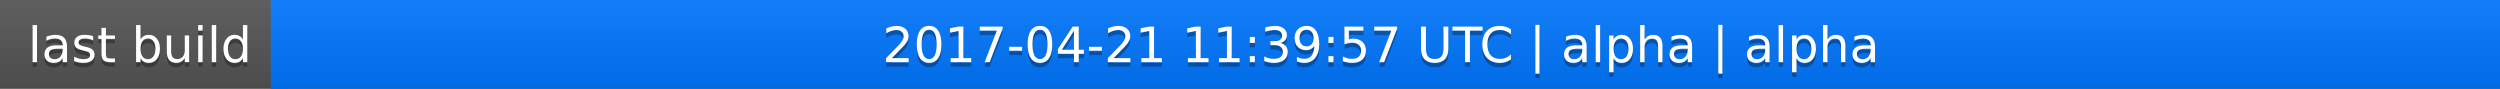
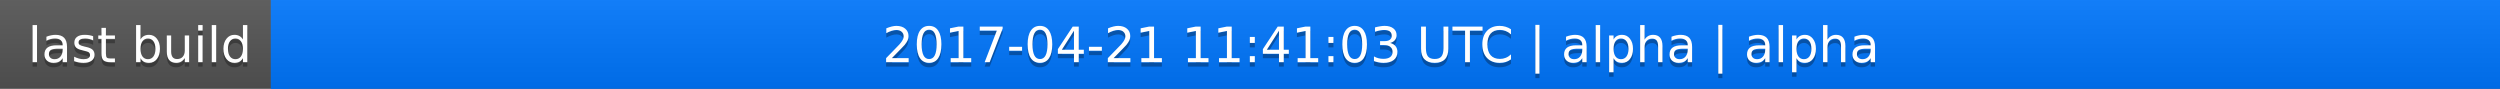
<svg xmlns="http://www.w3.org/2000/svg" width="563" height="20">
  <linearGradient id="a" x2="0" y2="100%">
    <stop offset="0" stop-color="#bbb" stop-opacity=".1" />
    <stop offset="1" stop-opacity=".1" />
  </linearGradient>
  <rect rx="0" width="563" height="20" fill="#555" />
  <rect rx="0" x="61" width="502" height="20" fill="#07f" />
  <path fill="#07f" d="M61 0h4v20h-4z" />
  <rect rx="0" width="563" height="20" fill="url(#a)" />
  <g fill="#fff" text-anchor="middle" font-family="DejaVu Sans,Verdana,Geneva,sans-serif" font-size="11">
    <text x="31.5" y="15" fill="#010101" fill-opacity=".3">last build</text>
    <text x="31.5" y="14">last build</text>
-     <text x="311" y="15" fill="#010101" fill-opacity=".3">2017-04-21 11:39:57 UTC | alpha | alpha</text>
-     <text x="311" y="14">2017-04-21 11:39:57 UTC | alpha | alpha</text>
+     <text x="311" y="15" fill="#010101" fill-opacity=".3">2017-04-21 11:41:03 UTC | alpha | alpha</text>
+     <text x="311" y="14">2017-04-21 11:41:03 UTC | alpha | alpha</text>
  </g>
</svg>
